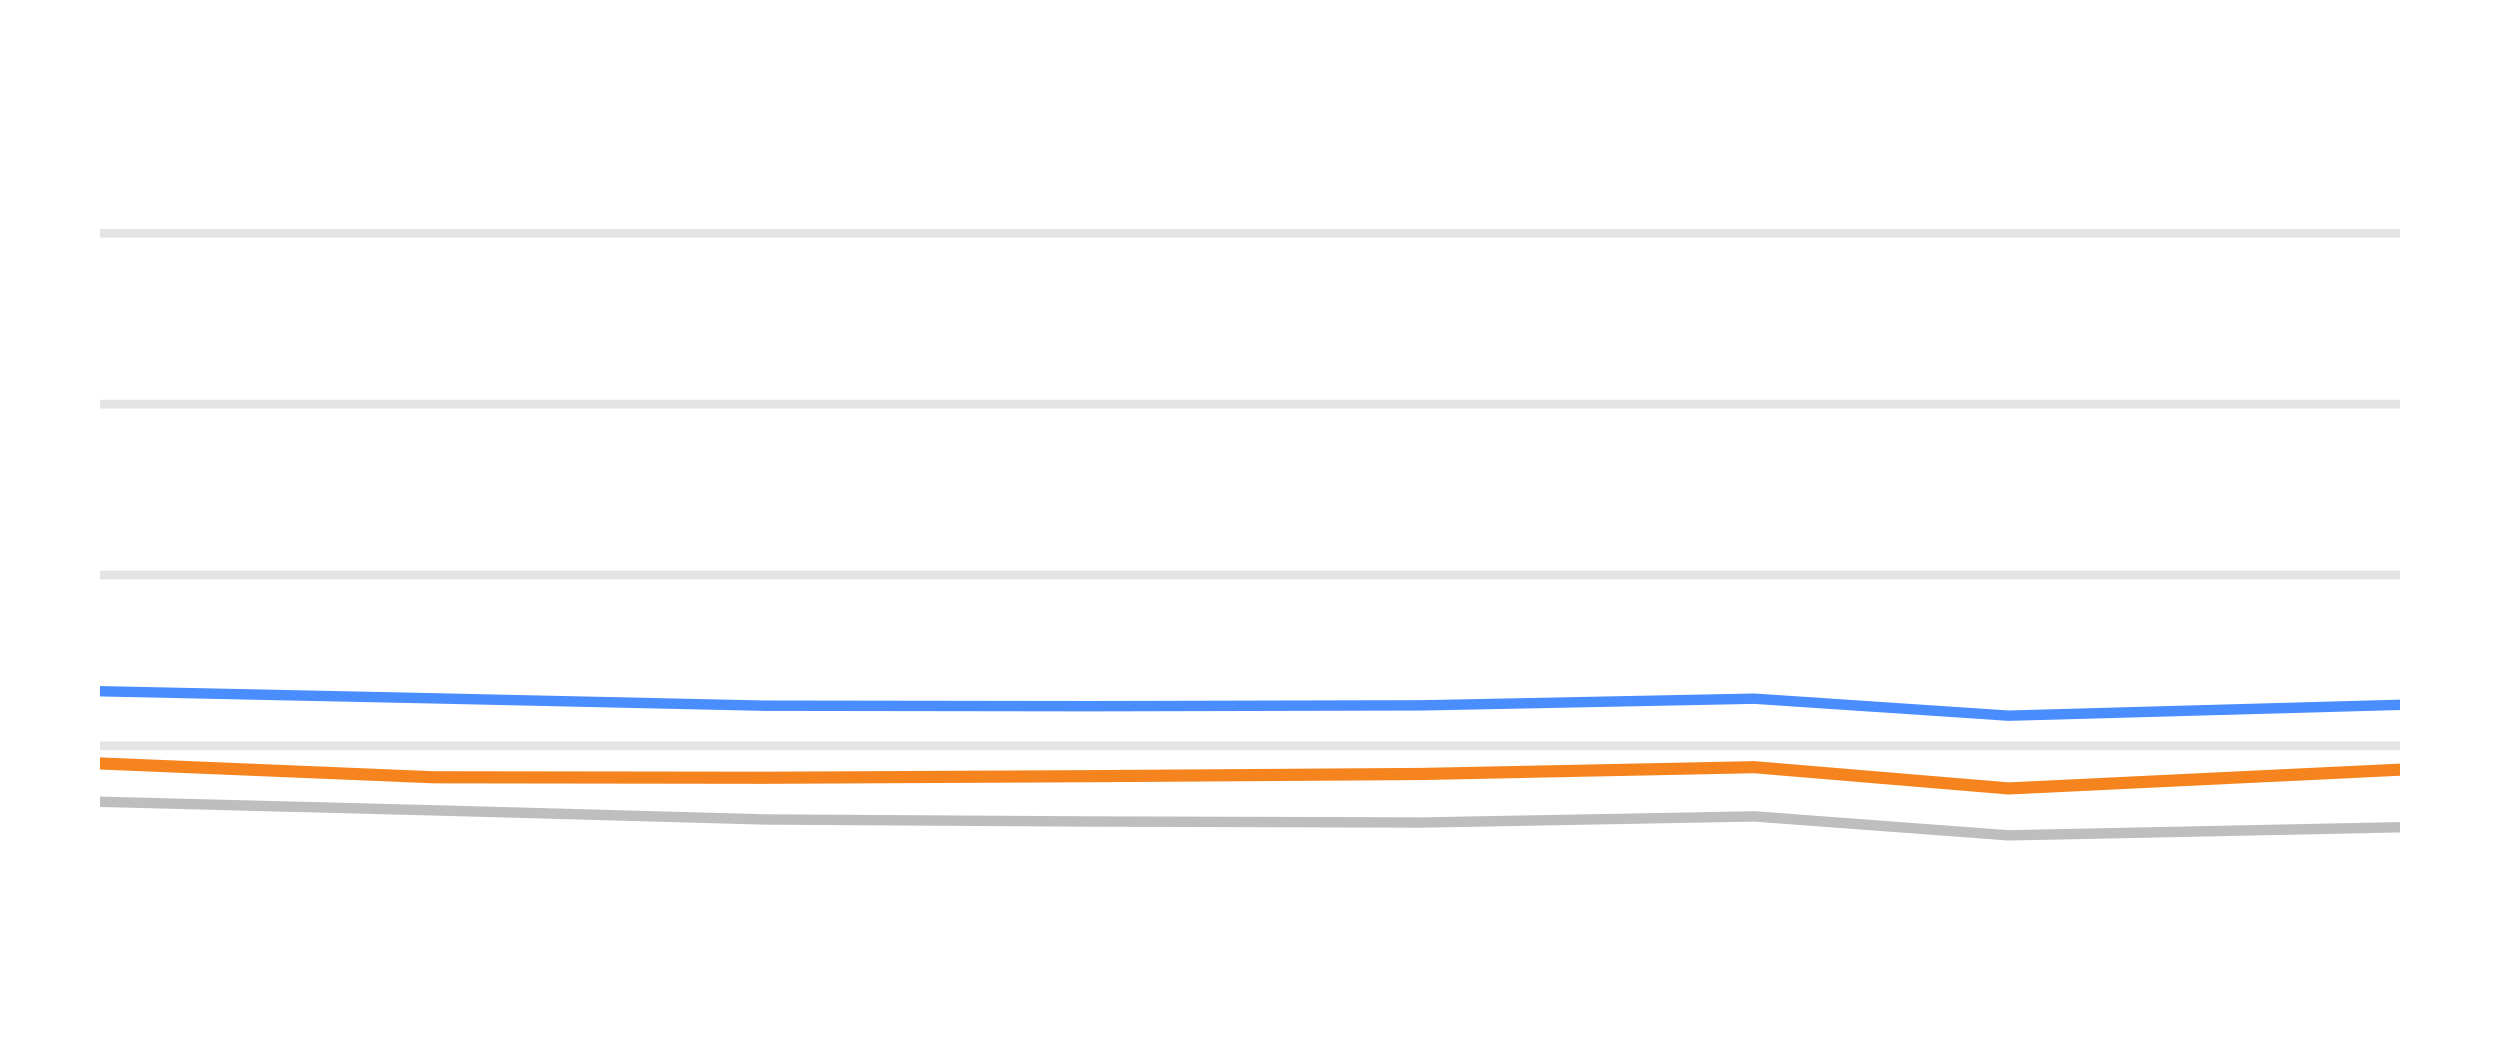
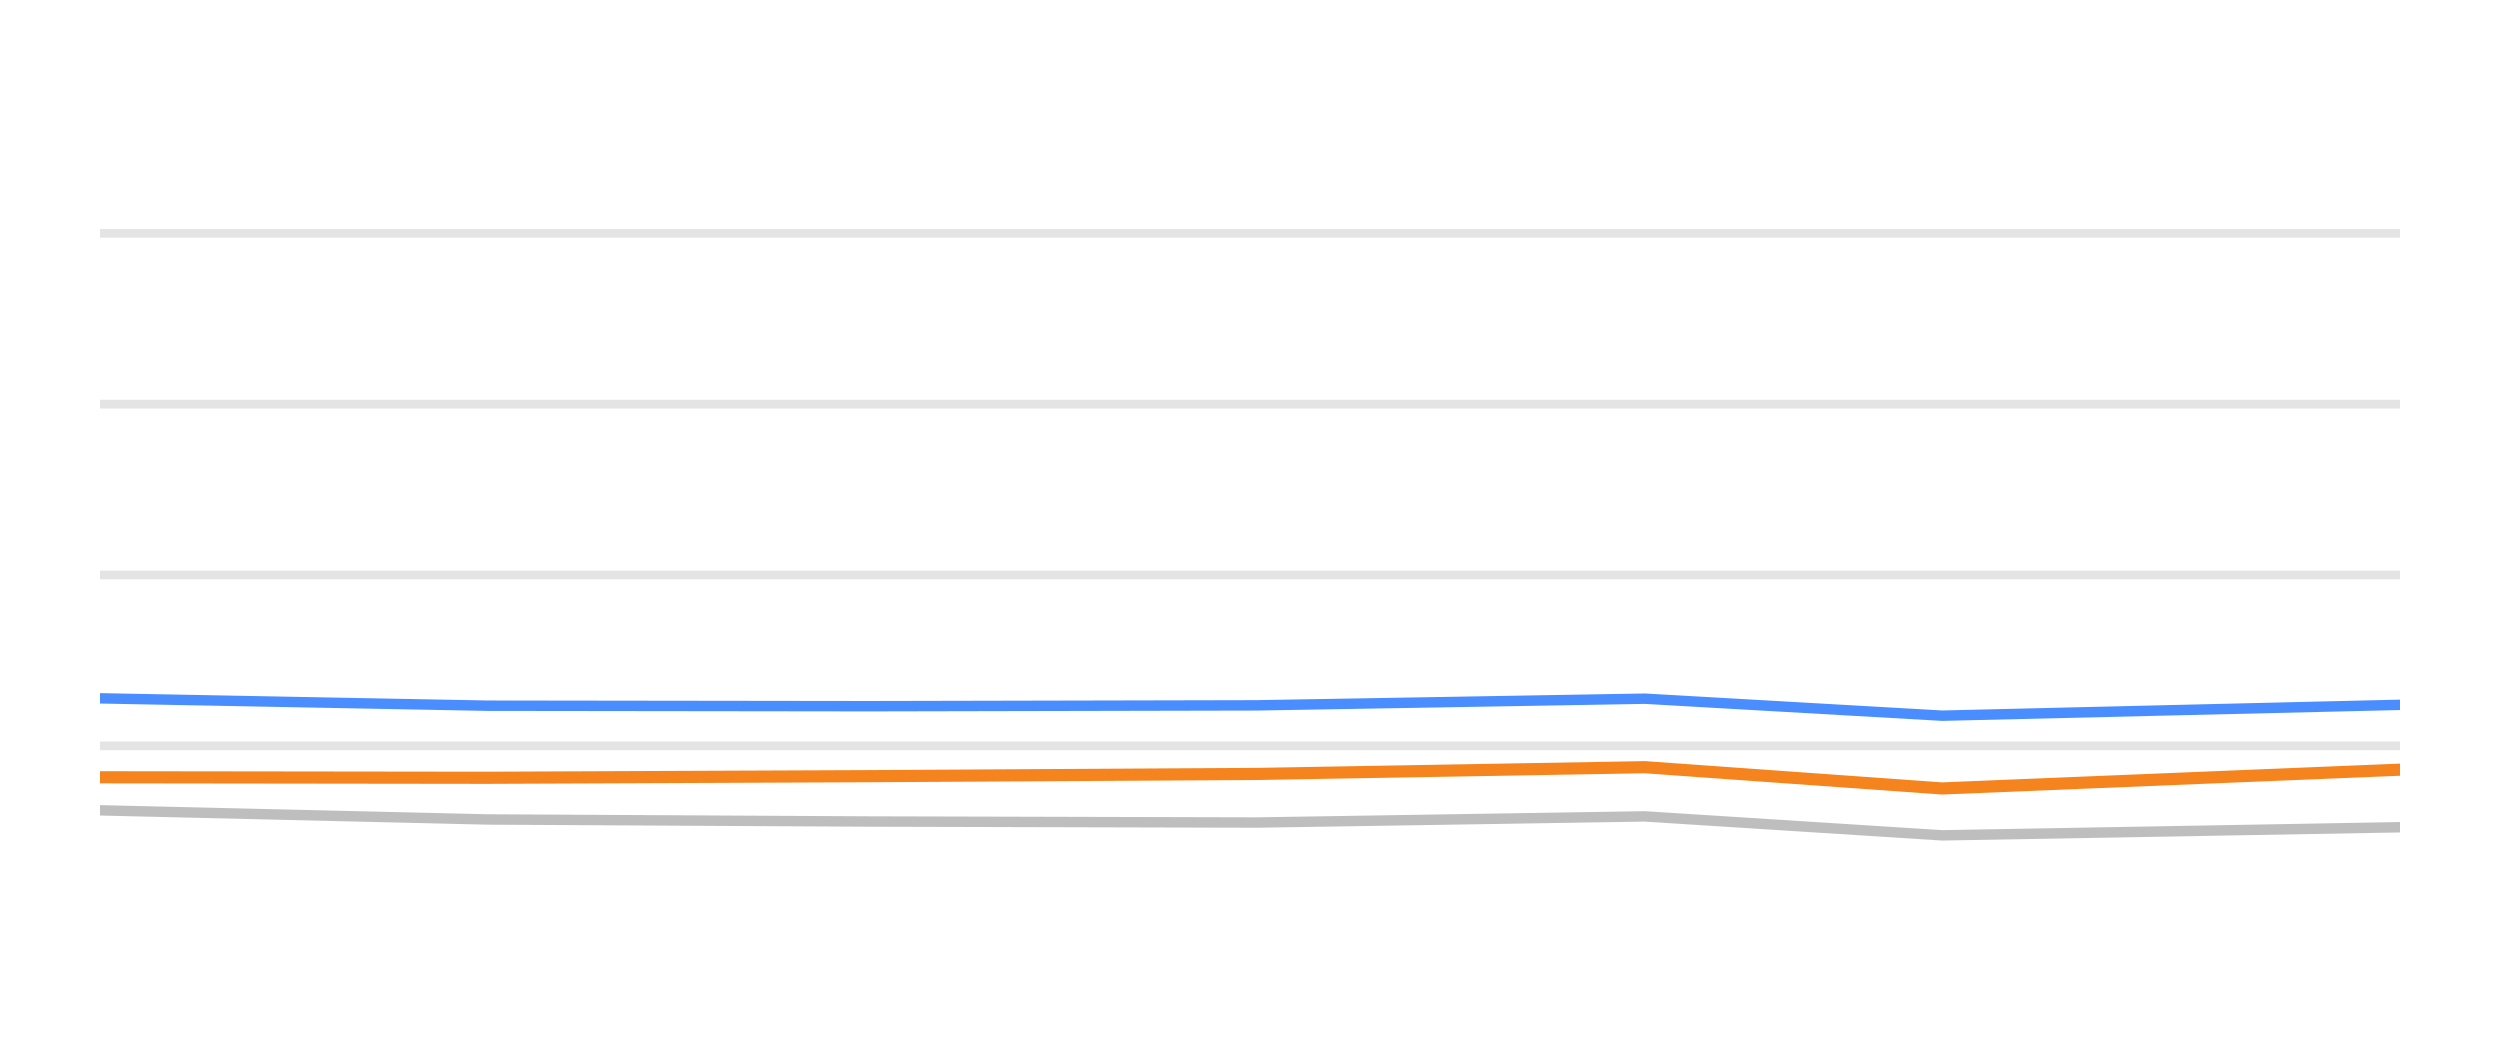
<svg xmlns="http://www.w3.org/2000/svg" width="144pt" height="60pt" viewBox="0 0 144 60" version="1.1">
  <defs>
    <style type="text/css">*{stroke-linejoin: round; stroke-linecap: butt}</style>
  </defs>
  <g id="figure_1">
    <g id="patch_1">
      <path d="M 0 60  L 144 60  L 144 0  L 0 0  L 0 60  z " style="fill: none; opacity: 0" />
    </g>
    <g id="axes_1">
      <g id="patch_2">
        <path d="M 5.76 52.8  L 138.24 52.8  L 138.24 3.6  L 5.76 3.6  L 5.76 52.8  z " style="fill: none" />
      </g>
      <g id="matplotlib.axis_1" />
      <g id="matplotlib.axis_2" />
      <g id="line2d_1">
-         <path d="M 5.76 42.96  L 138.24 42.96  " clip-path="url(#pe88577efe7)" style="fill: none; stroke: #b2b2b2; stroke-opacity: 0.35; stroke-width: 0.5; stroke-linecap: square" />
+         <path d="M 5.76 42.96  L 138.24 42.96  " clip-path="url(#pb1b8e6f68c)" style="fill: none; stroke: #b2b2b2; stroke-opacity: 0.35; stroke-width: 0.5; stroke-linecap: square" />
      </g>
      <g id="line2d_2">
-         <path d="M 5.76 33.12  L 138.24 33.12  " clip-path="url(#pe88577efe7)" style="fill: none; stroke: #b2b2b2; stroke-opacity: 0.35; stroke-width: 0.5; stroke-linecap: square" />
+         <path d="M 5.76 33.12  L 138.24 33.12  " clip-path="url(#pb1b8e6f68c)" style="fill: none; stroke: #b2b2b2; stroke-opacity: 0.35; stroke-width: 0.5; stroke-linecap: square" />
      </g>
      <g id="line2d_3">
-         <path d="M 5.76 23.28  L 138.24 23.28  " clip-path="url(#pe88577efe7)" style="fill: none; stroke: #b2b2b2; stroke-opacity: 0.35; stroke-width: 0.5; stroke-linecap: square" />
+         <path d="M 5.76 23.28  L 138.24 23.28  " clip-path="url(#pb1b8e6f68c)" style="fill: none; stroke: #b2b2b2; stroke-opacity: 0.35; stroke-width: 0.5; stroke-linecap: square" />
      </g>
      <g id="line2d_4">
-         <path d="M 5.76 13.44  L 138.24 13.44  " clip-path="url(#pe88577efe7)" style="fill: none; stroke: #b2b2b2; stroke-opacity: 0.35; stroke-width: 0.5; stroke-linecap: square" />
+         <path d="M 5.76 13.44  L 138.24 13.44  " clip-path="url(#pb1b8e6f68c)" style="fill: none; stroke: #b2b2b2; stroke-opacity: 0.35; stroke-width: 0.5; stroke-linecap: square" />
      </g>
      <g id="line2d_5">
-         <path d="M 5.76 46.183  L 24.956 46.675  L 44.042 47.201  L 62.833 47.319  L 81.928 47.378  L 101.044 47.024  L 115.686 48.116  L 138.24 47.649  " clip-path="url(#pe88577efe7)" style="fill: none; stroke: #bebebe; stroke-width: 0.6; stroke-linecap: round" />
+         <path d="M 5.76 46.675  L 28.081 47.201  L 50.055 47.319  L 72.386 47.378  L 94.742 47.024  L 111.864 48.116  L 138.24 47.649  " clip-path="url(#pb1b8e6f68c)" style="fill: none; stroke: #bebebe; stroke-width: 0.6; stroke-linecap: round" />
      </g>
      <g id="line2d_6">
-         <path d="M 5.76 39.816  L 24.956 40.224  L 44.042 40.648  L 62.833 40.677  L 81.928 40.628  L 101.044 40.244  L 115.686 41.223  L 138.24 40.598  " clip-path="url(#pe88577efe7)" style="fill: none; stroke: #4a8dff; stroke-width: 0.6; stroke-linecap: round" />
+         <path d="M 5.76 40.224  L 28.081 40.648  L 50.055 40.677  L 72.386 40.628  L 94.742 40.244  L 111.864 41.223  L 138.24 40.598  " clip-path="url(#pb1b8e6f68c)" style="fill: none; stroke: #4a8dff; stroke-width: 0.6; stroke-linecap: round" />
      </g>
      <g id="line2d_7">
-         <path d="M 5.76 43.974  L 24.956 44.771  L 44.042 44.8  L 62.833 44.707  L 81.928 44.579  L 101.044 44.19  L 115.686 45.415  L 138.24 44.333  " clip-path="url(#pe88577efe7)" style="fill: none; stroke: #f5841e; stroke-width: 0.7; stroke-linecap: round" />
+         <path d="M 5.76 44.771  L 28.081 44.8  L 50.055 44.707  L 72.386 44.579  L 94.742 44.19  L 111.864 45.415  L 138.24 44.333  " clip-path="url(#pb1b8e6f68c)" style="fill: none; stroke: #f5841e; stroke-width: 0.7; stroke-linecap: round" />
      </g>
    </g>
  </g>
  <defs>
-     <clipPath id="pe88577efe7">
+     <clipPath id="pb1b8e6f68c">
      <rect x="5.76" y="3.6" width="132.48" height="49.2" />
    </clipPath>
  </defs>
</svg>
